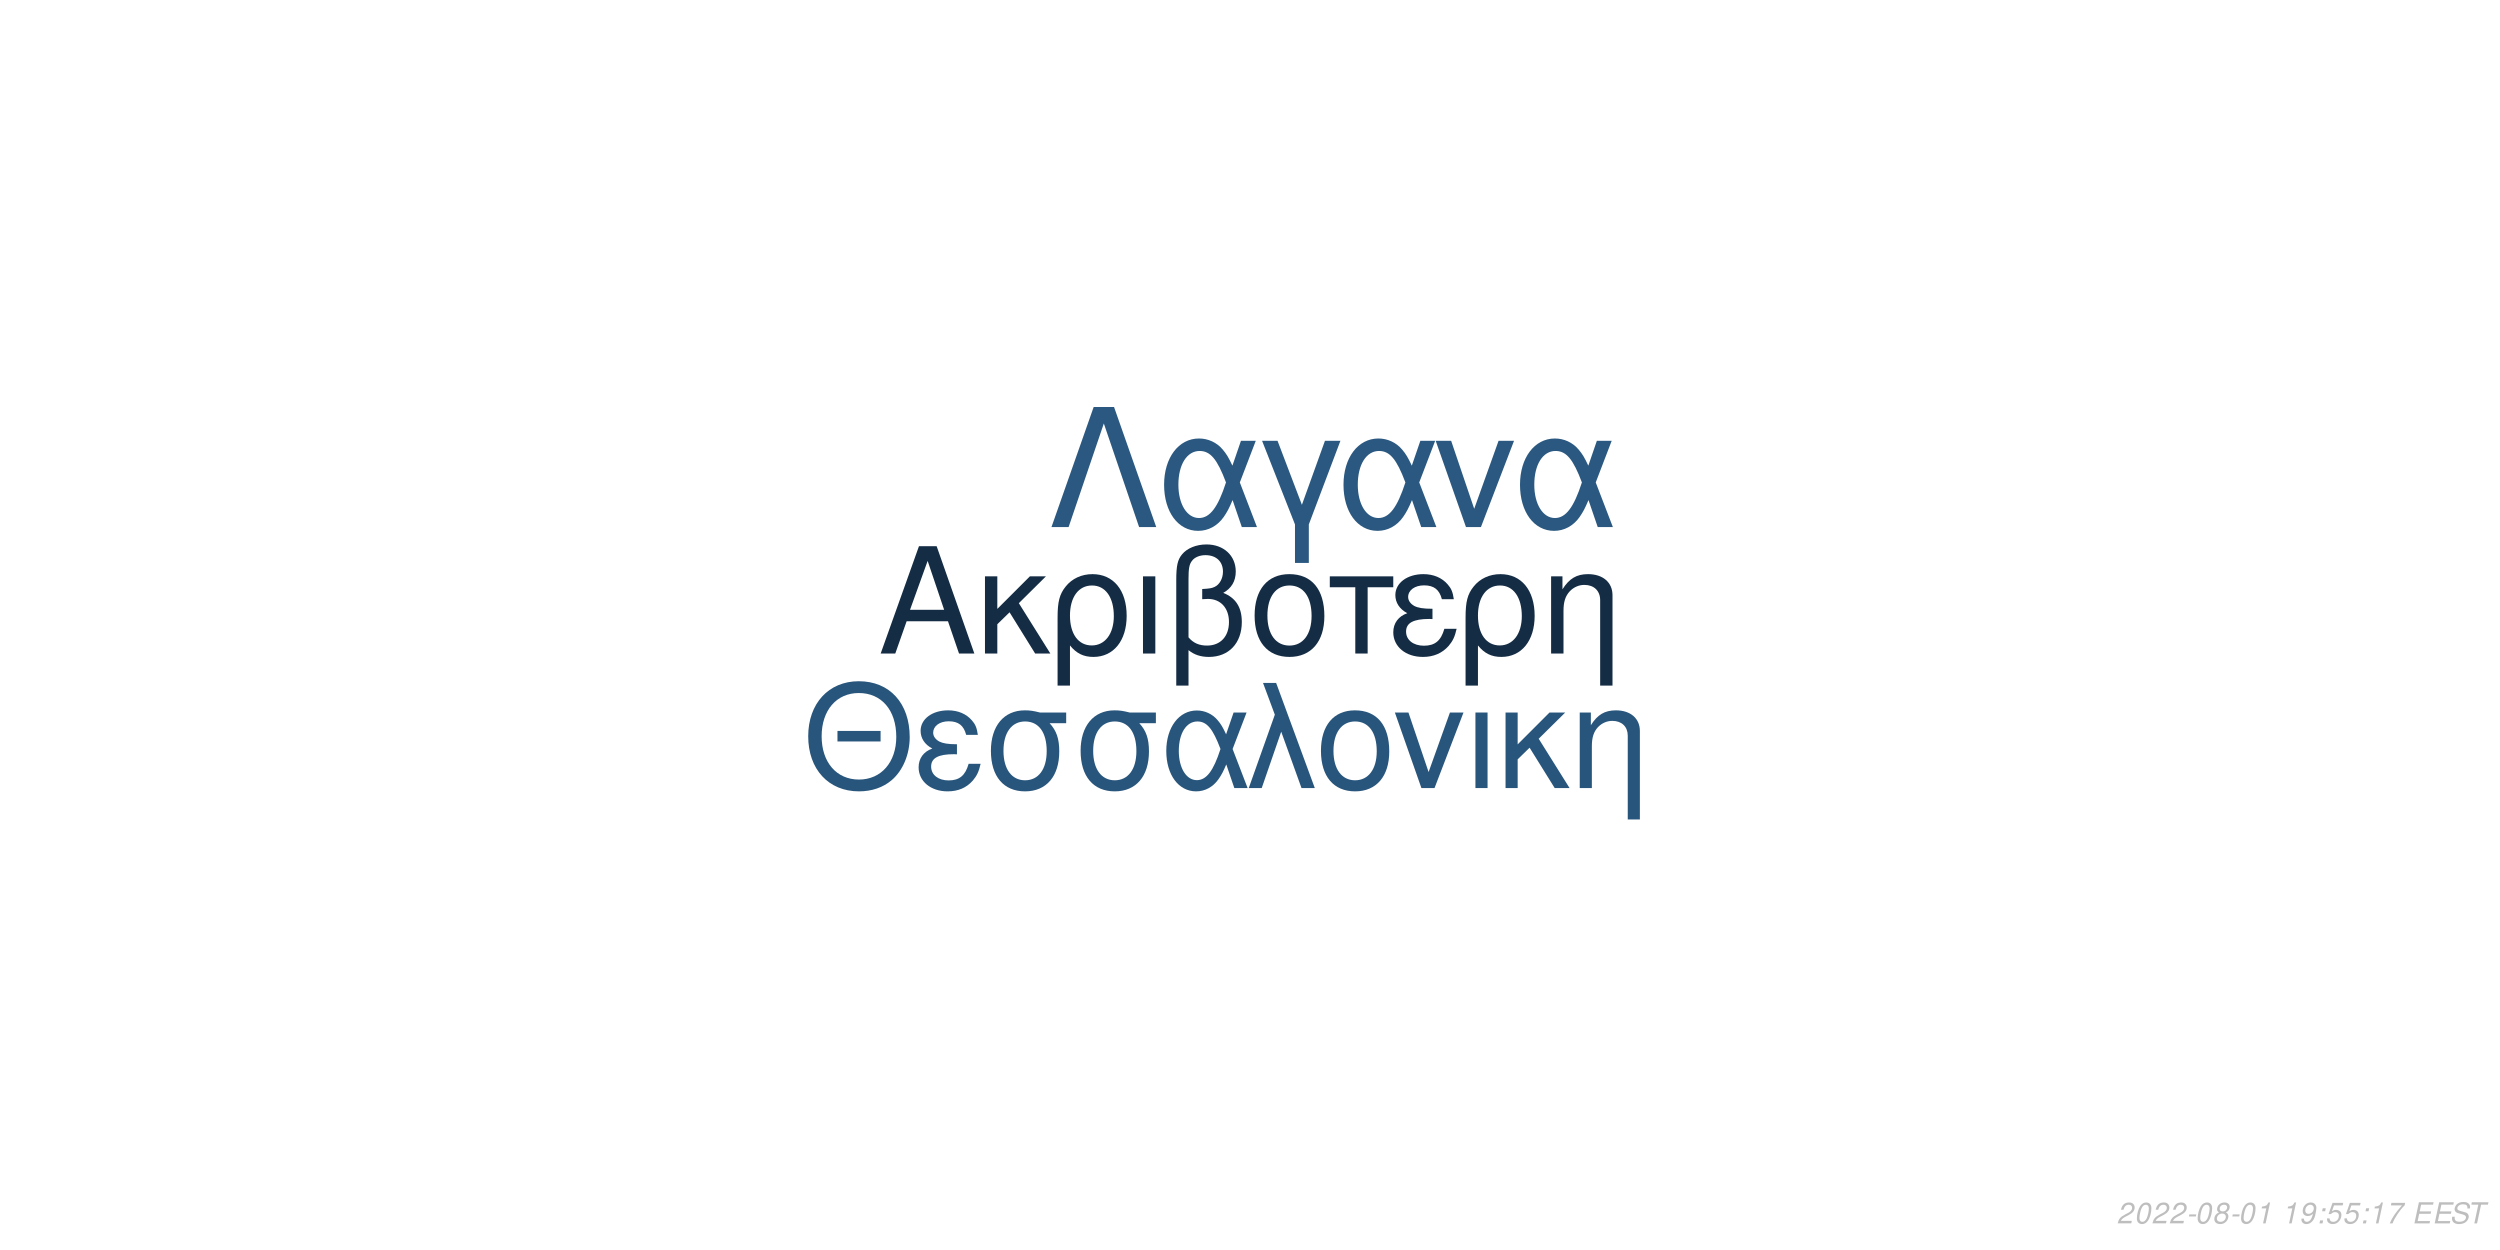
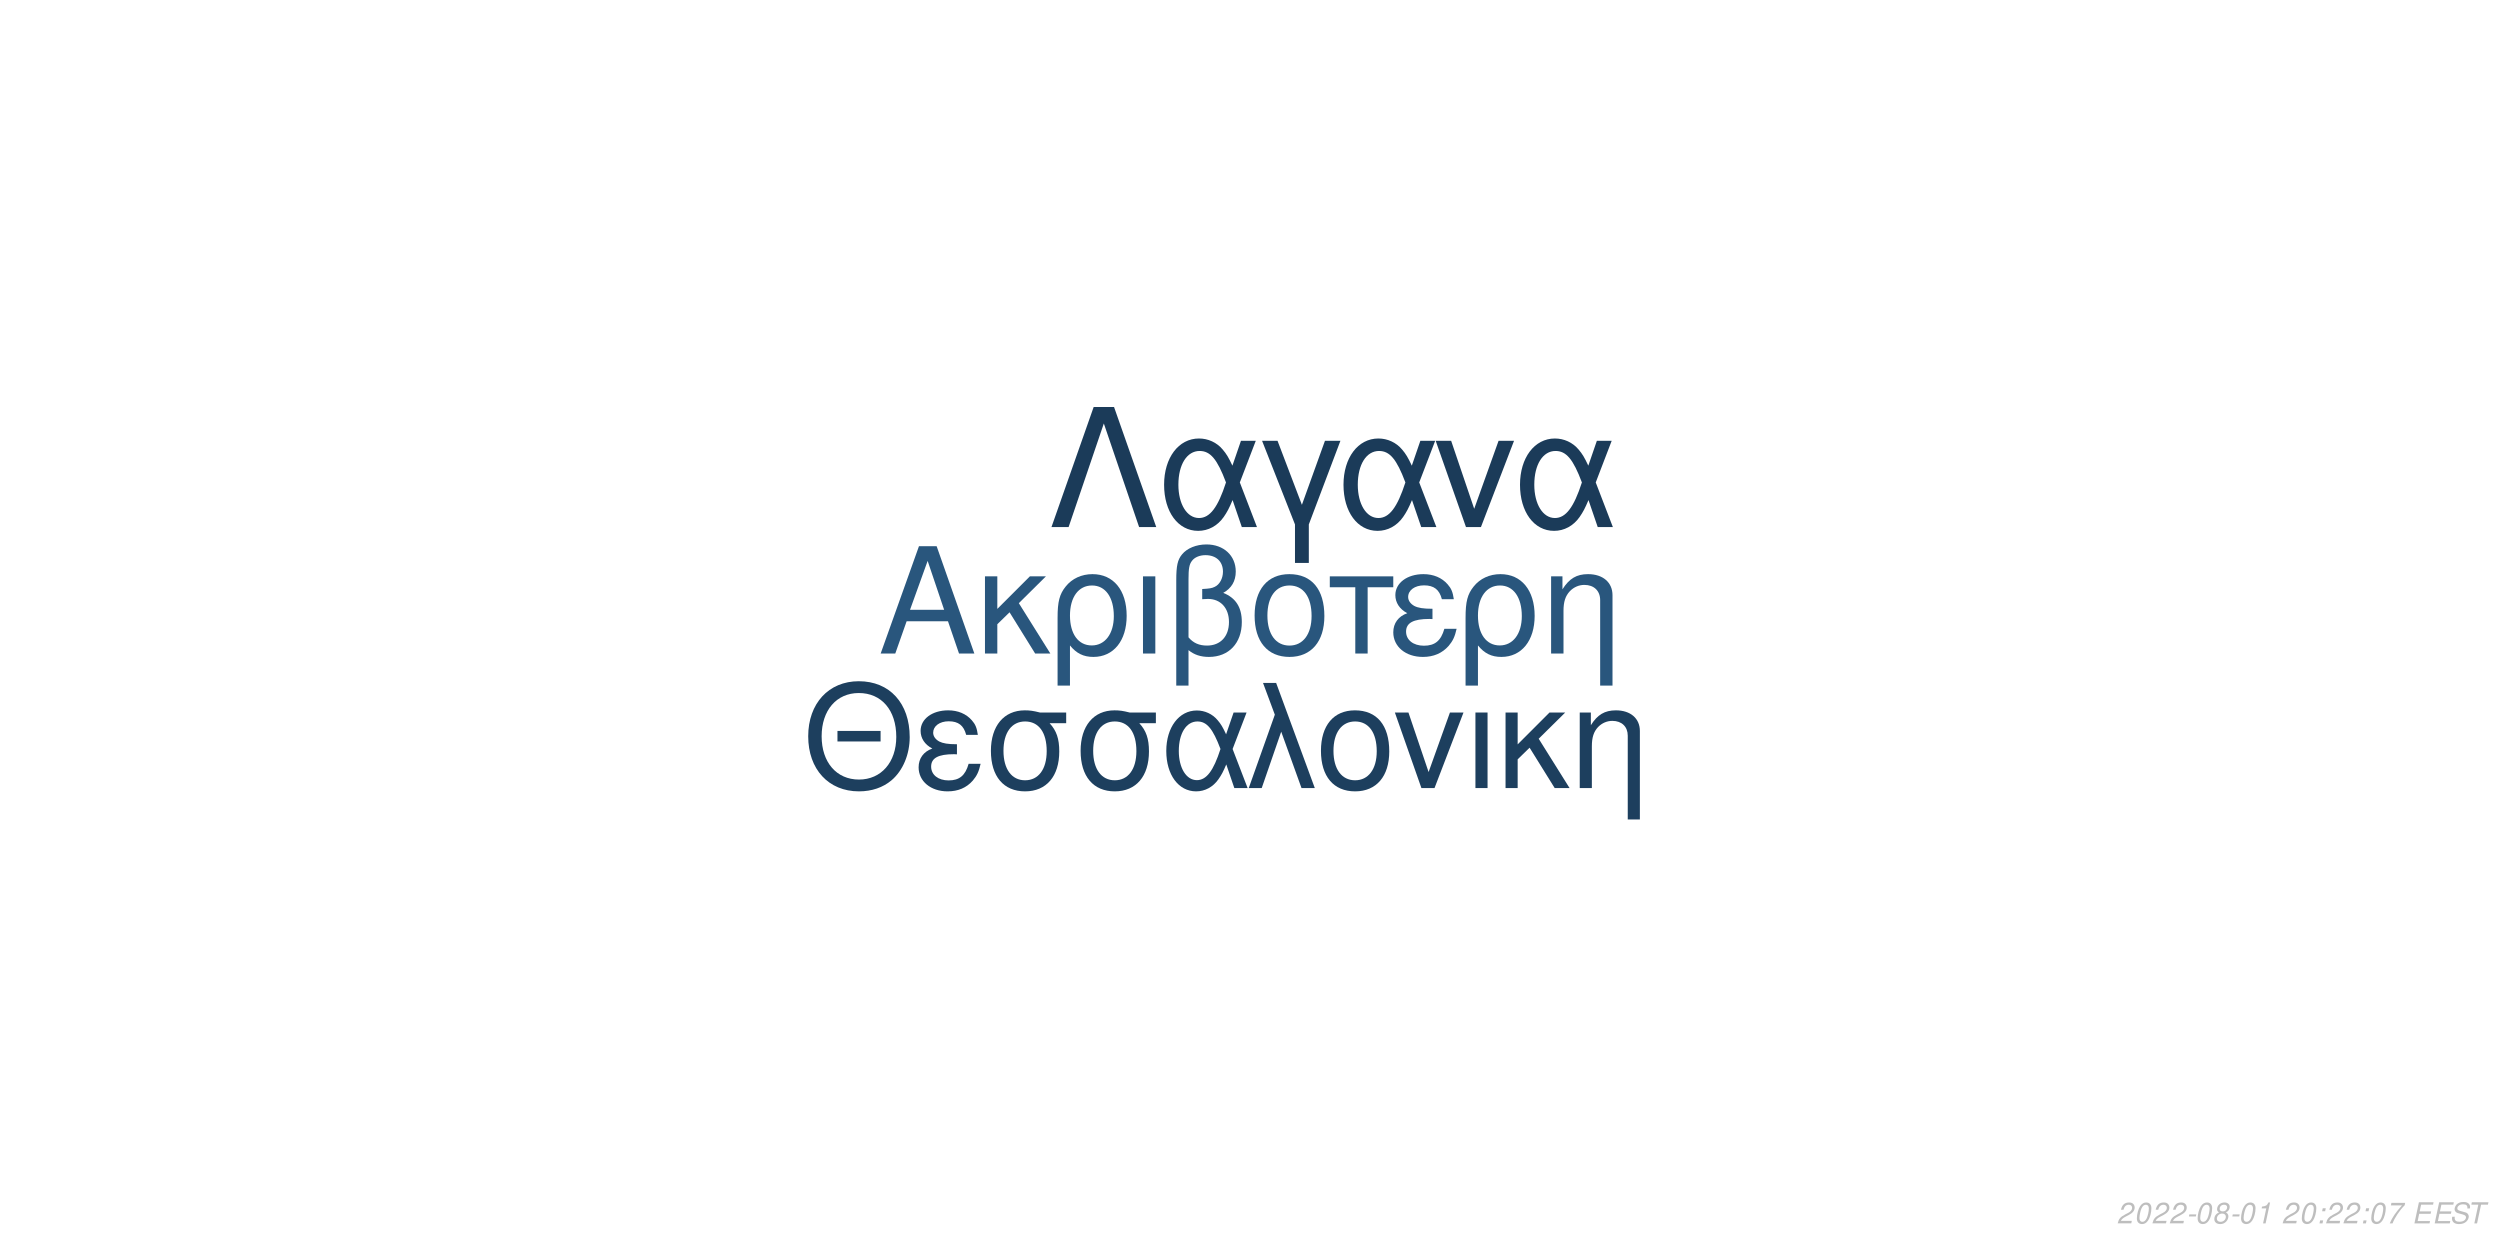
<svg xmlns="http://www.w3.org/2000/svg" xmlns:xlink="http://www.w3.org/1999/xlink" width="864pt" height="432pt" viewBox="0 0 864 432" version="1.1">
  <defs>
    <g>
      <symbol overflow="visible" id="glyph0-0">
        <path style="stroke:none;" d="" />
      </symbol>
      <symbol overflow="visible" id="glyph0-1">
        <path style="stroke:none;" d="M 24.125 -11.141 L 27.938 0 L 33.234 0 L 20.203 -37.094 L 14.094 -37.094 L 0.859 0 L 5.906 0 L 9.828 -11.141 Z M 22.797 -15.109 L 11 -15.109 L 17.094 -32.016 Z M 22.797 -15.109 " />
      </symbol>
      <symbol overflow="visible" id="glyph0-2">
        <path style="stroke:none;" d="M 7.172 -15.422 L 7.172 -26.672 L 2.906 -26.672 L 2.906 0 L 7.172 0 L 7.172 -10.125 L 11.406 -14.25 L 20.25 0 L 25.5 0 L 14.609 -17.406 L 23.969 -26.672 L 18.422 -26.672 Z M 7.172 -15.422 " />
      </symbol>
      <symbol overflow="visible" id="glyph0-3">
        <path style="stroke:none;" d="M 3 11.094 L 7.281 11.094 L 7.281 -2.797 C 9.516 -0.047 11.953 1.172 15.375 1.172 C 22.344 1.172 26.875 -4.422 26.875 -13.031 C 26.875 -21.891 22.297 -27.438 15.062 -27.438 C 11.297 -27.438 7.984 -25.906 5.797 -23.156 C 3.672 -20.516 3 -17.969 3 -12.359 Z M 14.906 -23.516 C 19.547 -23.516 22.438 -19.438 22.438 -12.922 C 22.438 -6.812 19.391 -2.797 14.812 -2.797 C 10.172 -2.797 7.281 -6.766 7.281 -13.125 C 7.281 -19.484 10.234 -23.516 14.906 -23.516 Z M 14.906 -23.516 " />
      </symbol>
      <symbol overflow="visible" id="glyph0-4">
        <path style="stroke:none;" d="M 3.516 0 L 7.781 0 L 7.781 -26.672 L 3.516 -26.672 Z M 3.516 0 " />
      </symbol>
      <symbol overflow="visible" id="glyph0-5">
        <path style="stroke:none;" d="M 4.016 11.094 L 8.25 11.094 L 8.25 -1.172 C 10.172 0.406 12.422 1.172 15.312 1.172 C 22.188 1.172 26.672 -3.609 26.672 -10.891 C 26.672 -15.984 24.578 -19.234 20.25 -20.969 C 23.109 -22.547 24.578 -25.031 24.578 -28.344 C 24.578 -33.844 20.406 -37.703 14.453 -37.703 C 10.938 -37.703 7.734 -36.391 6 -34.25 C 4.484 -32.422 4.016 -30.328 4.016 -25.391 Z M 8.25 -25.656 C 8.25 -29.359 8.5 -30.844 9.469 -32.062 C 10.375 -33.281 12.156 -34 14.094 -34 C 17.812 -34 20.156 -31.812 20.156 -28.297 C 20.156 -25.953 18.984 -23.812 17.297 -23.047 C 16.281 -22.547 15.469 -22.438 12.984 -22.297 L 12.984 -18.781 C 13.734 -18.828 14.344 -18.875 14.969 -18.875 C 19.344 -18.875 22.234 -15.719 22.234 -10.891 C 22.234 -5.906 19.281 -2.75 14.656 -2.75 C 11.953 -2.75 9.922 -3.609 8.25 -5.594 Z M 8.25 -25.656 " />
      </symbol>
      <symbol overflow="visible" id="glyph0-6">
        <path style="stroke:none;" d="M 14.094 -27.438 C 6.562 -27.438 2.094 -22.094 2.094 -13.125 C 2.094 -4.125 6.562 1.172 14.141 1.172 C 21.672 1.172 26.203 -4.172 26.203 -12.922 C 26.203 -22.188 21.828 -27.438 14.094 -27.438 Z M 14.141 -23.516 C 18.938 -23.516 21.781 -19.594 21.781 -12.984 C 21.781 -6.672 18.828 -2.75 14.141 -2.75 C 9.422 -2.75 6.516 -6.672 6.516 -13.125 C 6.516 -19.594 9.422 -23.516 14.141 -23.516 Z M 14.141 -23.516 " />
      </symbol>
      <symbol overflow="visible" id="glyph0-7">
        <path style="stroke:none;" d="M 7.891 0 L 12.156 0 L 12.156 -22.906 L 21.016 -22.906 L 21.016 -26.672 L -0.922 -26.672 L -0.922 -22.906 L 7.891 -22.906 Z M 7.891 0 " />
      </symbol>
      <symbol overflow="visible" id="glyph0-8">
        <path style="stroke:none;" d="M 14.562 -15.469 C 11.344 -15.469 9.562 -15.781 8.297 -16.438 C 6.922 -17.203 6.156 -18.328 6.156 -19.547 C 6.156 -21.891 8.453 -23.562 11.656 -23.562 C 15.062 -23.562 16.953 -22.094 17.812 -18.781 L 21.938 -18.781 C 21.578 -21.266 21.062 -22.5 19.797 -23.922 C 17.812 -26.203 14.906 -27.438 11.453 -27.438 C 5.797 -27.438 1.734 -24.375 1.734 -20.203 C 1.734 -17.609 3.156 -15.375 5.859 -13.938 C 2.797 -12.875 1.016 -10.484 1.016 -7.328 C 1.016 -2.391 5.297 1.172 11.25 1.172 C 14.969 1.172 17.906 -0.109 20.156 -2.641 C 21.578 -4.328 22.297 -5.797 22.906 -8.547 L 18.672 -8.547 C 17.5 -4.422 15.422 -2.703 11.609 -2.703 C 7.938 -2.703 5.438 -4.688 5.438 -7.578 C 5.438 -10.578 7.938 -11.953 13.484 -11.953 C 13.641 -11.953 14.094 -11.953 14.562 -11.906 Z M 14.562 -15.469 " />
      </symbol>
      <symbol overflow="visible" id="glyph0-9">
        <path style="stroke:none;" d="M 3.562 -26.672 L 3.562 0 L 7.844 0 L 7.844 -14.703 C 7.844 -17.906 8.5 -19.891 10.031 -21.531 C 11.406 -22.953 13.188 -23.719 15.062 -23.719 C 18.375 -23.719 20.516 -21.672 20.516 -18.469 L 20.516 11.094 L 24.781 11.094 L 24.781 -20.156 C 24.781 -24.578 21.469 -27.438 16.328 -27.438 C 12.359 -27.438 9.828 -25.906 7.484 -22.188 L 7.484 -26.672 Z M 3.562 -26.672 " />
      </symbol>
      <symbol overflow="visible" id="glyph1-0">
        <path style="stroke:none;" d="" />
      </symbol>
      <symbol overflow="visible" id="glyph1-1">
        <path style="stroke:none;" d="M 26.859 -19.734 L 11.953 -19.734 L 11.953 -16.094 L 26.859 -16.094 Z M 19.328 -36.922 C 8.922 -36.922 1.844 -29.25 1.844 -17.891 C 1.844 -6.484 8.875 1.141 19.391 1.141 C 23.812 1.141 27.703 -0.203 30.641 -2.688 C 34.578 -6.031 36.922 -11.656 36.922 -17.594 C 36.922 -29.297 30 -36.922 19.328 -36.922 Z M 19.328 -32.844 C 27.203 -32.844 32.281 -26.906 32.281 -17.688 C 32.281 -8.922 27.062 -2.938 19.391 -2.938 C 11.609 -2.938 6.484 -8.922 6.484 -17.891 C 6.484 -26.859 11.609 -32.844 19.328 -32.844 Z M 19.328 -32.844 " />
      </symbol>
      <symbol overflow="visible" id="glyph1-2">
        <path style="stroke:none;" d="M 14.25 -15.141 C 11.109 -15.141 9.375 -15.453 8.125 -16.094 C 6.781 -16.844 6.031 -17.938 6.031 -19.141 C 6.031 -21.422 8.266 -23.078 11.406 -23.078 C 14.75 -23.078 16.594 -21.625 17.438 -18.391 L 21.469 -18.391 C 21.125 -20.828 20.625 -22.031 19.391 -23.422 C 17.438 -25.656 14.594 -26.859 11.219 -26.859 C 5.688 -26.859 1.688 -23.875 1.688 -19.781 C 1.688 -17.234 3.094 -15.047 5.734 -13.656 C 2.734 -12.609 1 -10.266 1 -7.172 C 1 -2.344 5.188 1.141 11.016 1.141 C 14.656 1.141 17.547 -0.094 19.734 -2.594 C 21.125 -4.234 21.828 -5.688 22.422 -8.375 L 18.281 -8.375 C 17.141 -4.328 15.094 -2.641 11.359 -2.641 C 7.766 -2.641 5.328 -4.578 5.328 -7.422 C 5.328 -10.359 7.766 -11.703 13.203 -11.703 C 13.359 -11.703 13.797 -11.703 14.25 -11.656 Z M 14.25 -15.141 " />
      </symbol>
      <symbol overflow="visible" id="glyph1-3">
        <path style="stroke:none;" d="M 29 -26.109 L 19.938 -26.109 C 17.594 -26.703 16.438 -26.859 14.703 -26.859 C 7.469 -26.859 2.984 -21.469 2.984 -12.859 C 2.984 -4.031 7.375 1.141 14.797 1.141 C 22.172 1.141 26.609 -4.078 26.609 -12.656 C 26.609 -17.047 25.656 -19.828 23.266 -22.422 L 29 -22.422 Z M 14.797 -23.016 C 19.531 -23.016 22.266 -19.234 22.266 -12.75 C 22.266 -6.531 19.438 -2.688 14.797 -2.688 C 10.172 -2.688 7.328 -6.531 7.328 -12.859 C 7.328 -19.188 10.172 -23.016 14.797 -23.016 Z M 14.797 -23.016 " />
      </symbol>
      <symbol overflow="visible" id="glyph1-4">
        <path style="stroke:none;" d="M 29.344 -26.109 L 24.859 -26.109 L 22.266 -18.578 C 21.125 -21.031 20.484 -22.125 19.328 -23.469 C 17.547 -25.609 14.906 -26.812 12.156 -26.812 C 5.984 -26.812 1.594 -20.984 1.594 -12.812 C 1.594 -4.578 5.828 1.141 11.906 1.141 C 14.953 1.141 17.734 -0.344 19.625 -3.047 C 20.672 -4.531 21.281 -5.688 22.328 -8.172 L 25.109 0 L 29.703 0 L 24.516 -13.5 Z M 20.328 -13.5 C 17.891 -5.922 15.453 -2.734 12.156 -2.734 C 8.516 -2.734 5.922 -6.922 5.922 -12.812 C 5.922 -18.938 8.516 -23.016 12.359 -23.016 C 15.594 -23.016 17.688 -20.531 20.328 -13.5 Z M 20.328 -13.5 " />
      </symbol>
      <symbol overflow="visible" id="glyph1-5">
        <path style="stroke:none;" d="M 1.094 0 L 5.578 0 L 12.312 -19.484 L 19.328 0 L 23.922 0 L 10.562 -36.328 L 6.031 -36.328 L 10.109 -25.359 Z M 1.094 0 " />
      </symbol>
      <symbol overflow="visible" id="glyph1-6">
        <path style="stroke:none;" d="M 13.797 -26.859 C 6.422 -26.859 2.047 -21.625 2.047 -12.859 C 2.047 -4.031 6.422 1.141 13.859 1.141 C 21.234 1.141 25.656 -4.078 25.656 -12.656 C 25.656 -21.719 21.375 -26.859 13.797 -26.859 Z M 13.859 -23.016 C 18.531 -23.016 21.328 -19.188 21.328 -12.703 C 21.328 -6.531 18.438 -2.688 13.859 -2.688 C 9.219 -2.688 6.375 -6.531 6.375 -12.859 C 6.375 -19.188 9.219 -23.016 13.859 -23.016 Z M 13.859 -23.016 " />
      </symbol>
      <symbol overflow="visible" id="glyph1-7">
        <path style="stroke:none;" d="M 14.297 0 L 24.312 -26.109 L 19.625 -26.109 L 12.25 -5.531 L 5.281 -26.109 L 0.594 -26.109 L 9.766 0 Z M 14.297 0 " />
      </symbol>
      <symbol overflow="visible" id="glyph1-8">
        <path style="stroke:none;" d="M 3.438 0 L 7.625 0 L 7.625 -26.109 L 3.438 -26.109 Z M 3.438 0 " />
      </symbol>
      <symbol overflow="visible" id="glyph1-9">
        <path style="stroke:none;" d="M 7.031 -15.094 L 7.031 -26.109 L 2.844 -26.109 L 2.844 0 L 7.031 0 L 7.031 -9.922 L 11.156 -13.953 L 19.828 0 L 24.969 0 L 14.297 -17.047 L 23.469 -26.109 L 18.031 -26.109 Z M 7.031 -15.094 " />
      </symbol>
      <symbol overflow="visible" id="glyph1-10">
        <path style="stroke:none;" d="M 3.484 -26.109 L 3.484 0 L 7.672 0 L 7.672 -14.406 C 7.672 -17.547 8.328 -19.484 9.812 -21.078 C 11.156 -22.469 12.906 -23.219 14.75 -23.219 C 17.984 -23.219 20.078 -21.234 20.078 -18.094 L 20.078 10.859 L 24.266 10.859 L 24.266 -19.734 C 24.266 -24.062 21.031 -26.859 16 -26.859 C 12.109 -26.859 9.609 -25.359 7.328 -21.719 L 7.328 -26.109 Z M 3.484 -26.109 " />
      </symbol>
      <symbol overflow="visible" id="glyph2-0">
        <path style="stroke:none;" d="" />
      </symbol>
      <symbol overflow="visible" id="glyph2-1">
        <path style="stroke:none;" d="M 22.531 -41.484 L 15.484 -41.484 L 0.906 0 L 6.828 0 L 19 -35.797 L 31.188 0 L 37.109 0 Z M 22.531 -41.484 " />
      </symbol>
      <symbol overflow="visible" id="glyph2-2">
        <path style="stroke:none;" d="M 33.516 -29.812 L 28.391 -29.812 L 25.438 -21.219 C 24.125 -24.016 23.391 -25.266 22.078 -26.797 C 20.031 -29.25 17.016 -30.609 13.891 -30.609 C 6.828 -30.609 1.828 -23.953 1.828 -14.625 C 1.828 -5.234 6.656 1.312 13.594 1.312 C 17.078 1.312 20.266 -0.391 22.422 -3.469 C 23.609 -5.172 24.297 -6.484 25.5 -9.328 L 28.688 0 L 33.922 0 L 28 -15.422 Z M 23.219 -15.422 C 20.422 -6.766 17.641 -3.125 13.891 -3.125 C 9.734 -3.125 6.766 -7.906 6.766 -14.625 C 6.766 -21.625 9.734 -26.297 14.109 -26.297 C 17.812 -26.297 20.203 -23.453 23.219 -15.422 Z M 23.219 -15.422 " />
      </symbol>
      <symbol overflow="visible" id="glyph2-3">
        <path style="stroke:none;" d="M 12.062 12.406 L 16.844 12.406 L 16.844 -0.906 L 27.766 -29.812 L 22.422 -29.812 L 14.453 -7.688 L 6.031 -29.812 L 0.688 -29.812 L 12.062 -0.906 Z M 12.062 12.406 " />
      </symbol>
      <symbol overflow="visible" id="glyph2-4">
        <path style="stroke:none;" d="M 16.328 0 L 27.766 -29.812 L 22.422 -29.812 L 14 -6.312 L 6.031 -29.812 L 0.688 -29.812 L 11.156 0 Z M 16.328 0 " />
      </symbol>
      <symbol overflow="visible" id="glyph3-0">
        <path style="stroke:none;" d="" />
      </symbol>
      <symbol overflow="visible" id="glyph3-1">
        <path style="stroke:none;" d="M 5.234 -0.875 L 1.469 -0.875 C 1.641 -1.375 2.203 -1.891 3.109 -2.344 L 4.234 -2.938 C 5.562 -3.625 6.219 -4.469 6.219 -5.484 C 6.219 -5.938 6.062 -6.359 5.797 -6.656 C 5.469 -7.047 4.984 -7.234 4.312 -7.234 C 2.766 -7.234 1.891 -6.453 1.484 -4.734 L 2.375 -4.734 C 2.484 -5.188 2.609 -5.484 2.797 -5.75 C 3.094 -6.203 3.609 -6.453 4.188 -6.453 C 4.891 -6.453 5.344 -6.031 5.344 -5.375 C 5.344 -4.703 4.859 -4.094 4.016 -3.656 L 2.984 -3.125 C 1.234 -2.188 0.797 -1.656 0.344 -0.016 L 5.047 -0.016 Z M 5.234 -0.875 " />
      </symbol>
      <symbol overflow="visible" id="glyph3-2">
        <path style="stroke:none;" d="M 4.203 -7.234 C 3.375 -7.234 2.688 -6.812 2.125 -5.984 C 1.484 -5.047 0.984 -3.188 0.984 -1.734 C 0.984 -1.109 1.172 -0.562 1.484 -0.266 C 1.797 0.047 2.281 0.234 2.766 0.234 C 3.625 0.234 4.281 -0.156 4.859 -1.016 C 5.516 -1.953 6 -3.797 6 -5.266 C 6 -6.5 5.328 -7.234 4.203 -7.234 Z M 4.094 -6.453 C 4.734 -6.453 5.125 -5.984 5.125 -5.156 C 5.125 -4.203 4.781 -2.625 4.406 -1.812 C 3.984 -0.938 3.516 -0.547 2.875 -0.547 C 2.25 -0.547 1.875 -1.031 1.875 -1.828 C 1.875 -2.797 2.203 -4.344 2.594 -5.203 C 2.984 -6.047 3.453 -6.453 4.094 -6.453 Z M 4.094 -6.453 " />
      </symbol>
      <symbol overflow="visible" id="glyph3-3">
        <path style="stroke:none;" d="M 3.516 -3.125 L 1.125 -3.125 L 0.969 -2.406 L 3.359 -2.406 Z M 3.516 -3.125 " />
      </symbol>
      <symbol overflow="visible" id="glyph3-4">
        <path style="stroke:none;" d="M 4.766 -3.797 C 5.078 -3.969 5.234 -4.078 5.438 -4.234 C 5.812 -4.594 6.062 -5.172 6.062 -5.734 C 6.062 -6.625 5.344 -7.234 4.266 -7.234 C 2.812 -7.234 1.703 -6.219 1.703 -4.875 C 1.703 -4.406 1.875 -4.125 2.359 -3.812 C 1.297 -3.312 0.75 -2.516 0.75 -1.469 C 0.75 -0.438 1.547 0.234 2.812 0.234 C 3.656 0.234 4.359 -0.094 4.938 -0.734 C 5.359 -1.234 5.609 -1.859 5.609 -2.438 C 5.609 -3.047 5.312 -3.516 4.766 -3.797 Z M 4.109 -6.453 C 4.797 -6.453 5.188 -6.125 5.188 -5.578 C 5.188 -5.266 5.062 -4.922 4.859 -4.672 C 4.562 -4.312 4.188 -4.156 3.656 -4.156 C 2.984 -4.156 2.594 -4.453 2.594 -4.984 C 2.594 -5.859 3.203 -6.453 4.109 -6.453 Z M 3.453 -3.406 C 4.234 -3.406 4.734 -2.984 4.734 -2.312 C 4.734 -1.312 3.922 -0.547 2.875 -0.547 C 2.125 -0.547 1.625 -0.969 1.625 -1.625 C 1.625 -2.609 2.438 -3.406 3.453 -3.406 Z M 3.453 -3.406 " />
      </symbol>
      <symbol overflow="visible" id="glyph3-5">
        <path style="stroke:none;" d="M 3.703 -5.188 L 2.594 0 L 3.469 0 L 5.016 -7.234 L 4.438 -7.234 C 3.906 -6.156 3.688 -6.016 2.234 -5.812 L 2.109 -5.188 Z M 3.703 -5.188 " />
      </symbol>
      <symbol overflow="visible" id="glyph3-6">
        <path style="stroke:none;" d="" />
      </symbol>
      <symbol overflow="visible" id="glyph3-7">
-         <path style="stroke:none;" d="M 0.844 -1.656 C 0.844 -1.547 0.844 -1.438 0.844 -1.375 C 0.844 -0.406 1.531 0.234 2.578 0.234 C 3.203 0.234 3.766 0.016 4.297 -0.438 C 4.938 -1 5.312 -1.656 5.594 -2.719 C 5.844 -3.672 6.016 -4.766 6.016 -5.375 C 6.016 -5.844 5.844 -6.328 5.547 -6.656 C 5.203 -7.031 4.703 -7.234 4.062 -7.234 C 2.516 -7.234 1.297 -5.938 1.297 -4.266 C 1.297 -3.203 1.984 -2.547 3.047 -2.547 C 3.484 -2.547 3.953 -2.672 4.281 -2.891 C 4.406 -2.984 4.547 -3.078 4.828 -3.344 C 4.438 -1.484 3.703 -0.547 2.703 -0.547 C 2.109 -0.547 1.719 -0.938 1.719 -1.547 L 1.719 -1.656 Z M 3.953 -6.453 C 4.625 -6.453 5.141 -5.953 5.141 -5.281 C 5.141 -4.188 4.312 -3.312 3.297 -3.312 C 2.594 -3.312 2.172 -3.734 2.172 -4.453 C 2.172 -5.562 2.984 -6.453 3.953 -6.453 Z M 3.953 -6.453 " />
+         <path style="stroke:none;" d="M 2.359 -1.031 L 1.312 -1.031 L 1.094 0 L 2.141 0 Z M 3.266 -5.234 L 2.219 -5.234 L 2 -4.203 L 3.047 -4.203 Z M 3.266 -5.234 " />
      </symbol>
      <symbol overflow="visible" id="glyph3-8">
-         <path style="stroke:none;" d="M 2.359 -1.031 L 1.312 -1.031 L 1.094 0 L 2.141 0 Z M 3.266 -5.234 L 2.219 -5.234 L 2 -4.203 L 3.047 -4.203 Z M 3.266 -5.234 " />
+         <path style="stroke:none;" d="M 6.703 -7.094 L 1.953 -7.094 L 1.766 -6.219 L 5.594 -6.219 C 3.344 -3.688 2.266 -2.109 1.375 0 L 2.344 0 C 3.031 -1.906 4.828 -4.594 6.547 -6.281 Z M 6.703 -7.094 " />
      </symbol>
      <symbol overflow="visible" id="glyph3-9">
-         <path style="stroke:none;" d="M 6.297 -7.094 L 2.594 -7.094 L 1.234 -3.234 L 2.047 -3.234 C 2.656 -3.766 2.938 -3.906 3.531 -3.906 C 4.328 -3.906 4.797 -3.453 4.797 -2.688 C 4.797 -1.438 3.969 -0.547 2.828 -0.547 C 2.031 -0.547 1.609 -0.938 1.578 -1.734 L 0.703 -1.734 L 0.703 -1.516 C 0.703 -0.938 0.844 -0.547 1.188 -0.266 C 1.562 0.062 2.078 0.234 2.703 0.234 C 3.656 0.234 4.391 -0.156 4.984 -0.922 C 5.422 -1.5 5.672 -2.234 5.672 -2.953 C 5.672 -4 4.938 -4.672 3.812 -4.672 C 3.328 -4.672 2.906 -4.547 2.406 -4.234 L 3.109 -6.219 L 6.109 -6.219 Z M 6.297 -7.094 " />
+         <path style="stroke:none;" d="M 2.547 -3.312 L 6.5 -3.312 L 6.688 -4.141 L 2.719 -4.141 L 3.219 -6.469 L 7.344 -6.469 L 7.516 -7.297 L 2.453 -7.297 L 0.906 0 L 6.125 0 L 6.297 -0.812 L 2.016 -0.812 Z M 2.547 -3.312 " />
      </symbol>
      <symbol overflow="visible" id="glyph3-10">
-         <path style="stroke:none;" d="M 6.703 -7.094 L 1.953 -7.094 L 1.766 -6.219 L 5.594 -6.219 C 3.344 -3.688 2.266 -2.109 1.375 0 L 2.344 0 C 3.031 -1.906 4.828 -4.594 6.547 -6.281 Z M 6.703 -7.094 " />
+         <path style="stroke:none;" d="M 7.062 -5.156 C 7.125 -5.438 7.141 -5.562 7.141 -5.703 C 7.141 -6.156 6.938 -6.594 6.594 -6.891 C 6.188 -7.25 5.656 -7.406 4.875 -7.406 C 3.844 -7.406 3.047 -7.125 2.5 -6.562 C 2.094 -6.141 1.781 -5.438 1.781 -4.922 C 1.781 -4.297 2.219 -3.766 2.891 -3.562 L 4.594 -3.094 C 5.406 -2.859 5.734 -2.578 5.734 -2.094 C 5.734 -1.781 5.547 -1.406 5.266 -1.141 C 4.844 -0.766 4.266 -0.578 3.453 -0.578 C 2.328 -0.578 1.812 -0.984 1.812 -1.906 C 1.812 -2.047 1.812 -2.125 1.844 -2.312 L 0.984 -2.312 C 0.906 -2.062 0.891 -1.906 0.891 -1.688 C 0.891 -0.484 1.797 0.234 3.297 0.234 C 4.359 0.234 5.234 -0.062 5.812 -0.609 C 6.344 -1.078 6.688 -1.797 6.688 -2.375 C 6.688 -2.641 6.609 -2.906 6.453 -3.156 C 6.234 -3.5 5.938 -3.703 5.469 -3.828 L 3.75 -4.312 C 2.984 -4.547 2.734 -4.734 2.734 -5.188 C 2.734 -5.547 2.875 -5.844 3.188 -6.109 C 3.547 -6.438 4.031 -6.594 4.703 -6.594 C 5.266 -6.594 5.688 -6.484 5.906 -6.297 C 6.094 -6.125 6.219 -5.797 6.219 -5.516 C 6.219 -5.422 6.203 -5.344 6.188 -5.156 Z M 7.062 -5.156 " />
      </symbol>
      <symbol overflow="visible" id="glyph3-11">
-         <path style="stroke:none;" d="M 2.547 -3.312 L 6.5 -3.312 L 6.688 -4.141 L 2.719 -4.141 L 3.219 -6.469 L 7.344 -6.469 L 7.516 -7.297 L 2.453 -7.297 L 0.906 0 L 6.125 0 L 6.297 -0.812 L 2.016 -0.812 Z M 2.547 -3.312 " />
-       </symbol>
-       <symbol overflow="visible" id="glyph3-12">
-         <path style="stroke:none;" d="M 7.062 -5.156 C 7.125 -5.438 7.141 -5.562 7.141 -5.703 C 7.141 -6.156 6.938 -6.594 6.594 -6.891 C 6.188 -7.25 5.656 -7.406 4.875 -7.406 C 3.844 -7.406 3.047 -7.125 2.5 -6.562 C 2.094 -6.141 1.781 -5.438 1.781 -4.922 C 1.781 -4.297 2.219 -3.766 2.891 -3.562 L 4.594 -3.094 C 5.406 -2.859 5.734 -2.578 5.734 -2.094 C 5.734 -1.781 5.547 -1.406 5.266 -1.141 C 4.844 -0.766 4.266 -0.578 3.453 -0.578 C 2.328 -0.578 1.812 -0.984 1.812 -1.906 C 1.812 -2.047 1.812 -2.125 1.844 -2.312 L 0.984 -2.312 C 0.906 -2.062 0.891 -1.906 0.891 -1.688 C 0.891 -0.484 1.797 0.234 3.297 0.234 C 4.359 0.234 5.234 -0.062 5.812 -0.609 C 6.344 -1.078 6.688 -1.797 6.688 -2.375 C 6.688 -2.641 6.609 -2.906 6.453 -3.156 C 6.234 -3.5 5.938 -3.703 5.469 -3.828 L 3.75 -4.312 C 2.984 -4.547 2.734 -4.734 2.734 -5.188 C 2.734 -5.547 2.875 -5.844 3.188 -6.109 C 3.547 -6.438 4.031 -6.594 4.703 -6.594 C 5.266 -6.594 5.688 -6.484 5.906 -6.297 C 6.094 -6.125 6.219 -5.797 6.219 -5.516 C 6.219 -5.422 6.203 -5.344 6.188 -5.156 Z M 7.062 -5.156 " />
-       </symbol>
-       <symbol overflow="visible" id="glyph3-13">
        <path style="stroke:none;" d="M 4.938 -6.469 L 7.312 -6.469 L 7.484 -7.297 L 1.75 -7.297 L 1.578 -6.469 L 3.984 -6.469 L 2.609 0 L 3.547 0 Z M 4.938 -6.469 " />
      </symbol>
    </g>
  </defs>
  <g id="surface1">
    <rect x="0" y="0" width="864" height="432" style="fill:rgb(100%,100%,100%);fill-opacity:1;stroke:none;" />
-     <g style="fill:rgb(7.843%,17.255%,26.667%);fill-opacity:1;">
+     <g style="fill:rgb(16.078%,33.725%,49.02%);fill-opacity:1;">
      <use xlink:href="#glyph0-1" x="303.5" y="225.861" />
      <use xlink:href="#glyph0-2" x="337.5" y="225.861" />
      <use xlink:href="#glyph0-3" x="362.5" y="225.861" />
      <use xlink:href="#glyph0-4" x="391.5" y="225.861" />
      <use xlink:href="#glyph0-5" x="402.5" y="225.861" />
      <use xlink:href="#glyph0-6" x="431.5" y="225.861" />
      <use xlink:href="#glyph0-7" x="460.5" y="225.861" />
      <use xlink:href="#glyph0-8" x="480.5" y="225.861" />
      <use xlink:href="#glyph0-3" x="503.5" y="225.861" />
      <use xlink:href="#glyph0-9" x="532.5" y="225.861" />
    </g>
-     <g style="fill:rgb(15.686%,33.333%,48.627%);fill-opacity:1;">
+     <g style="fill:rgb(11.373%,24.706%,36.863%);fill-opacity:1;">
      <use xlink:href="#glyph1-1" x="277.473" y="272.354" />
      <use xlink:href="#glyph1-2" x="316.473" y="272.354" />
      <use xlink:href="#glyph1-3" x="339.473" y="272.354" />
      <use xlink:href="#glyph1-3" x="370.473" y="272.354" />
      <use xlink:href="#glyph1-4" x="401.473" y="272.354" />
      <use xlink:href="#glyph1-5" x="430.473" y="272.354" />
      <use xlink:href="#glyph1-6" x="454.473" y="272.354" />
      <use xlink:href="#glyph1-7" x="481.473" y="272.354" />
      <use xlink:href="#glyph1-8" x="506.473" y="272.354" />
      <use xlink:href="#glyph1-9" x="517.473" y="272.354" />
      <use xlink:href="#glyph1-10" x="542.473" y="272.354" />
    </g>
-     <g style="fill:rgb(16.471%,34.51%,50.196%);fill-opacity:1;">
+     <g style="fill:rgb(10.588%,23.137%,34.902%);fill-opacity:1;">
      <use xlink:href="#glyph2-1" x="362.484" y="182.152" />
      <use xlink:href="#glyph2-2" x="400.484" y="182.152" />
      <use xlink:href="#glyph2-3" x="435.484" y="182.152" />
      <use xlink:href="#glyph2-2" x="462.484" y="182.152" />
      <use xlink:href="#glyph2-4" x="495.484" y="182.152" />
      <use xlink:href="#glyph2-2" x="523.484" y="182.152" />
    </g>
    <g style="fill:rgb(74.51%,74.51%,74.51%);fill-opacity:1;">
      <use xlink:href="#glyph3-1" x="731.52" y="422.81" />
      <use xlink:href="#glyph3-2" x="737.52" y="422.81" />
      <use xlink:href="#glyph3-1" x="743.52" y="422.81" />
      <use xlink:href="#glyph3-1" x="749.52" y="422.81" />
      <use xlink:href="#glyph3-3" x="755.52" y="422.81" />
      <use xlink:href="#glyph3-2" x="758.52" y="422.81" />
      <use xlink:href="#glyph3-4" x="764.52" y="422.81" />
      <use xlink:href="#glyph3-3" x="770.52" y="422.81" />
      <use xlink:href="#glyph3-2" x="773.52" y="422.81" />
      <use xlink:href="#glyph3-5" x="779.52" y="422.81" />
      <use xlink:href="#glyph3-6" x="785.52" y="422.81" />
-       <use xlink:href="#glyph3-5" x="788.52" y="422.81" />
-       <use xlink:href="#glyph3-7" x="794.52" y="422.81" />
-       <use xlink:href="#glyph3-8" x="800.52" y="422.81" />
-       <use xlink:href="#glyph3-9" x="803.52" y="422.81" />
-       <use xlink:href="#glyph3-9" x="809.52" y="422.81" />
-       <use xlink:href="#glyph3-8" x="815.52" y="422.81" />
-       <use xlink:href="#glyph3-5" x="818.52" y="422.81" />
-       <use xlink:href="#glyph3-10" x="824.52" y="422.81" />
+       <use xlink:href="#glyph3-1" x="788.52" y="422.81" />
+       <use xlink:href="#glyph3-2" x="794.52" y="422.81" />
+       <use xlink:href="#glyph3-7" x="800.52" y="422.81" />
+       <use xlink:href="#glyph3-1" x="803.52" y="422.81" />
+       <use xlink:href="#glyph3-1" x="809.52" y="422.81" />
+       <use xlink:href="#glyph3-7" x="815.52" y="422.81" />
+       <use xlink:href="#glyph3-2" x="818.52" y="422.81" />
+       <use xlink:href="#glyph3-8" x="824.52" y="422.81" />
      <use xlink:href="#glyph3-6" x="830.52" y="422.81" />
-       <use xlink:href="#glyph3-11" x="833.52" y="422.81" />
-       <use xlink:href="#glyph3-11" x="840.52" y="422.81" />
-       <use xlink:href="#glyph3-12" x="846.52" y="422.81" />
-       <use xlink:href="#glyph3-13" x="852.52" y="422.81" />
+       <use xlink:href="#glyph3-9" x="833.52" y="422.81" />
+       <use xlink:href="#glyph3-9" x="840.52" y="422.81" />
+       <use xlink:href="#glyph3-10" x="846.52" y="422.81" />
+       <use xlink:href="#glyph3-11" x="852.52" y="422.81" />
    </g>
  </g>
</svg>
